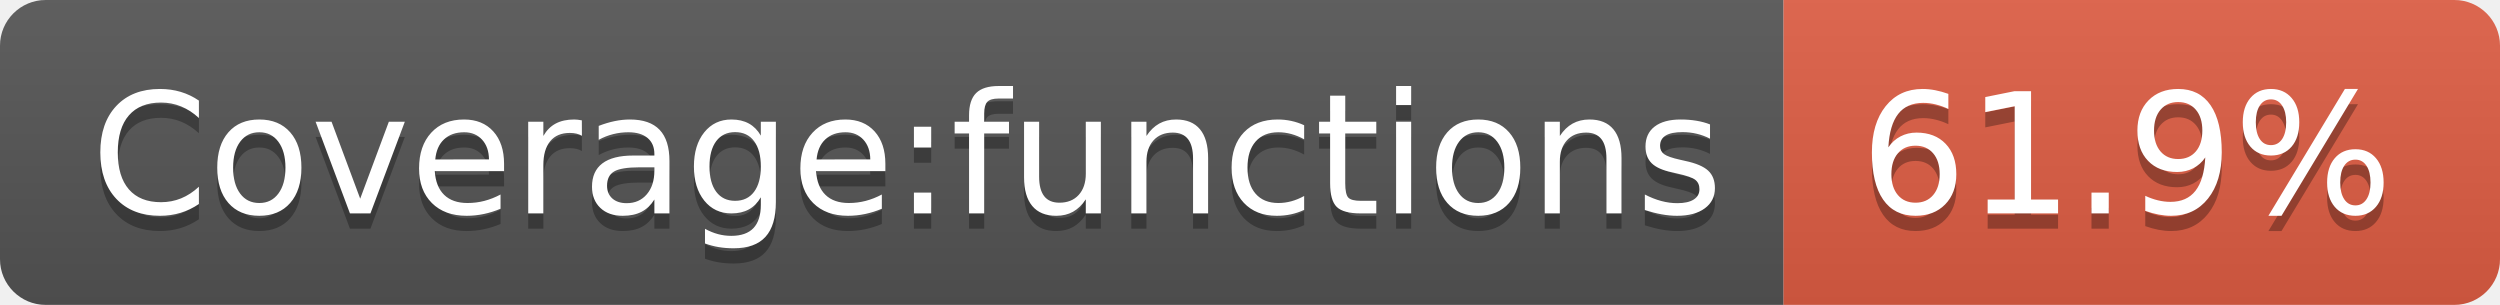
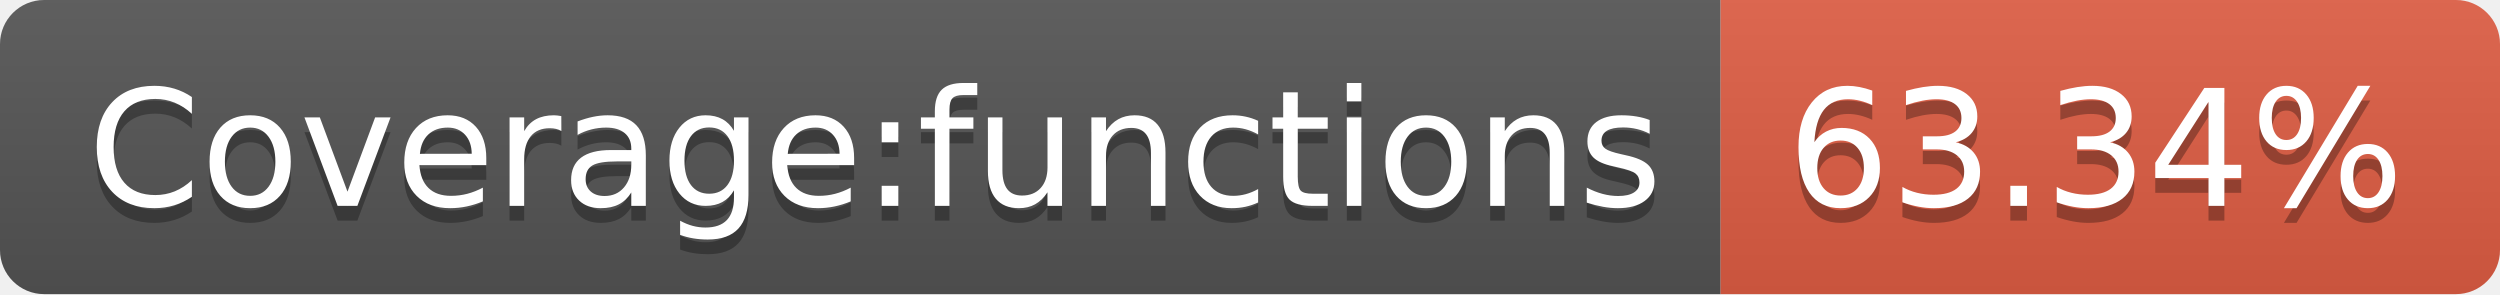
- <svg xmlns="http://www.w3.org/2000/svg" width="164" height="20" role="img" aria-label="Coverage:functions: 61.9%">
+ <svg xmlns="http://www.w3.org/2000/svg" width="170" height="20" role="img" aria-label="Coverage:functions: 63.34%">
  <linearGradient id="s" x2="0" y2="100%">
    <stop offset="0" stop-color="#bbb" stop-opacity=".1" />
    <stop offset="1" stop-opacity=".1" />
  </linearGradient>
  <clipPath id="r">
-     <rect width="164" height="20" rx="3" fill="#fff" />
+     <rect width="170" height="20" rx="3" fill="#fff" />
  </clipPath>
  <g clip-path="url(#r)">
    <rect width="117" height="20" fill="#555" />
-     <rect x="117" width="47" height="20" fill="#e05d44" />
-     <rect width="164" height="20" fill="url(#s)" />
+     <rect x="117" width="53" height="20" fill="#e05d44" />
+     <rect width="170" height="20" fill="url(#s)" />
  </g>
  <g fill="#fff" text-anchor="middle" font-family="Verdana,Geneva,DejaVu Sans,sans-serif" text-rendering="geometricPrecision" font-size="110">
    <text aria-hidden="true" x="595" y="150" fill="#010101" fill-opacity=".3" transform="scale(.1)" textLength="1070">Coverage:functions</text>
    <text x="595" y="140" transform="scale(.1)" fill="#fff" textLength="1070">Coverage:functions</text>
-     <text aria-hidden="true" x="1395" y="150" fill="#010101" fill-opacity=".3" transform="scale(.1)" textLength="370">61.9%</text>
-     <text x="1395" y="140" transform="scale(.1)" fill="#fff" textLength="370">61.9%</text>
+     <text aria-hidden="true" x="1425" y="150" fill="#010101" fill-opacity=".3" transform="scale(.1)" textLength="430">63.34%</text>
+     <text x="1425" y="140" transform="scale(.1)" fill="#fff" textLength="430">63.34%</text>
  </g>
</svg>
